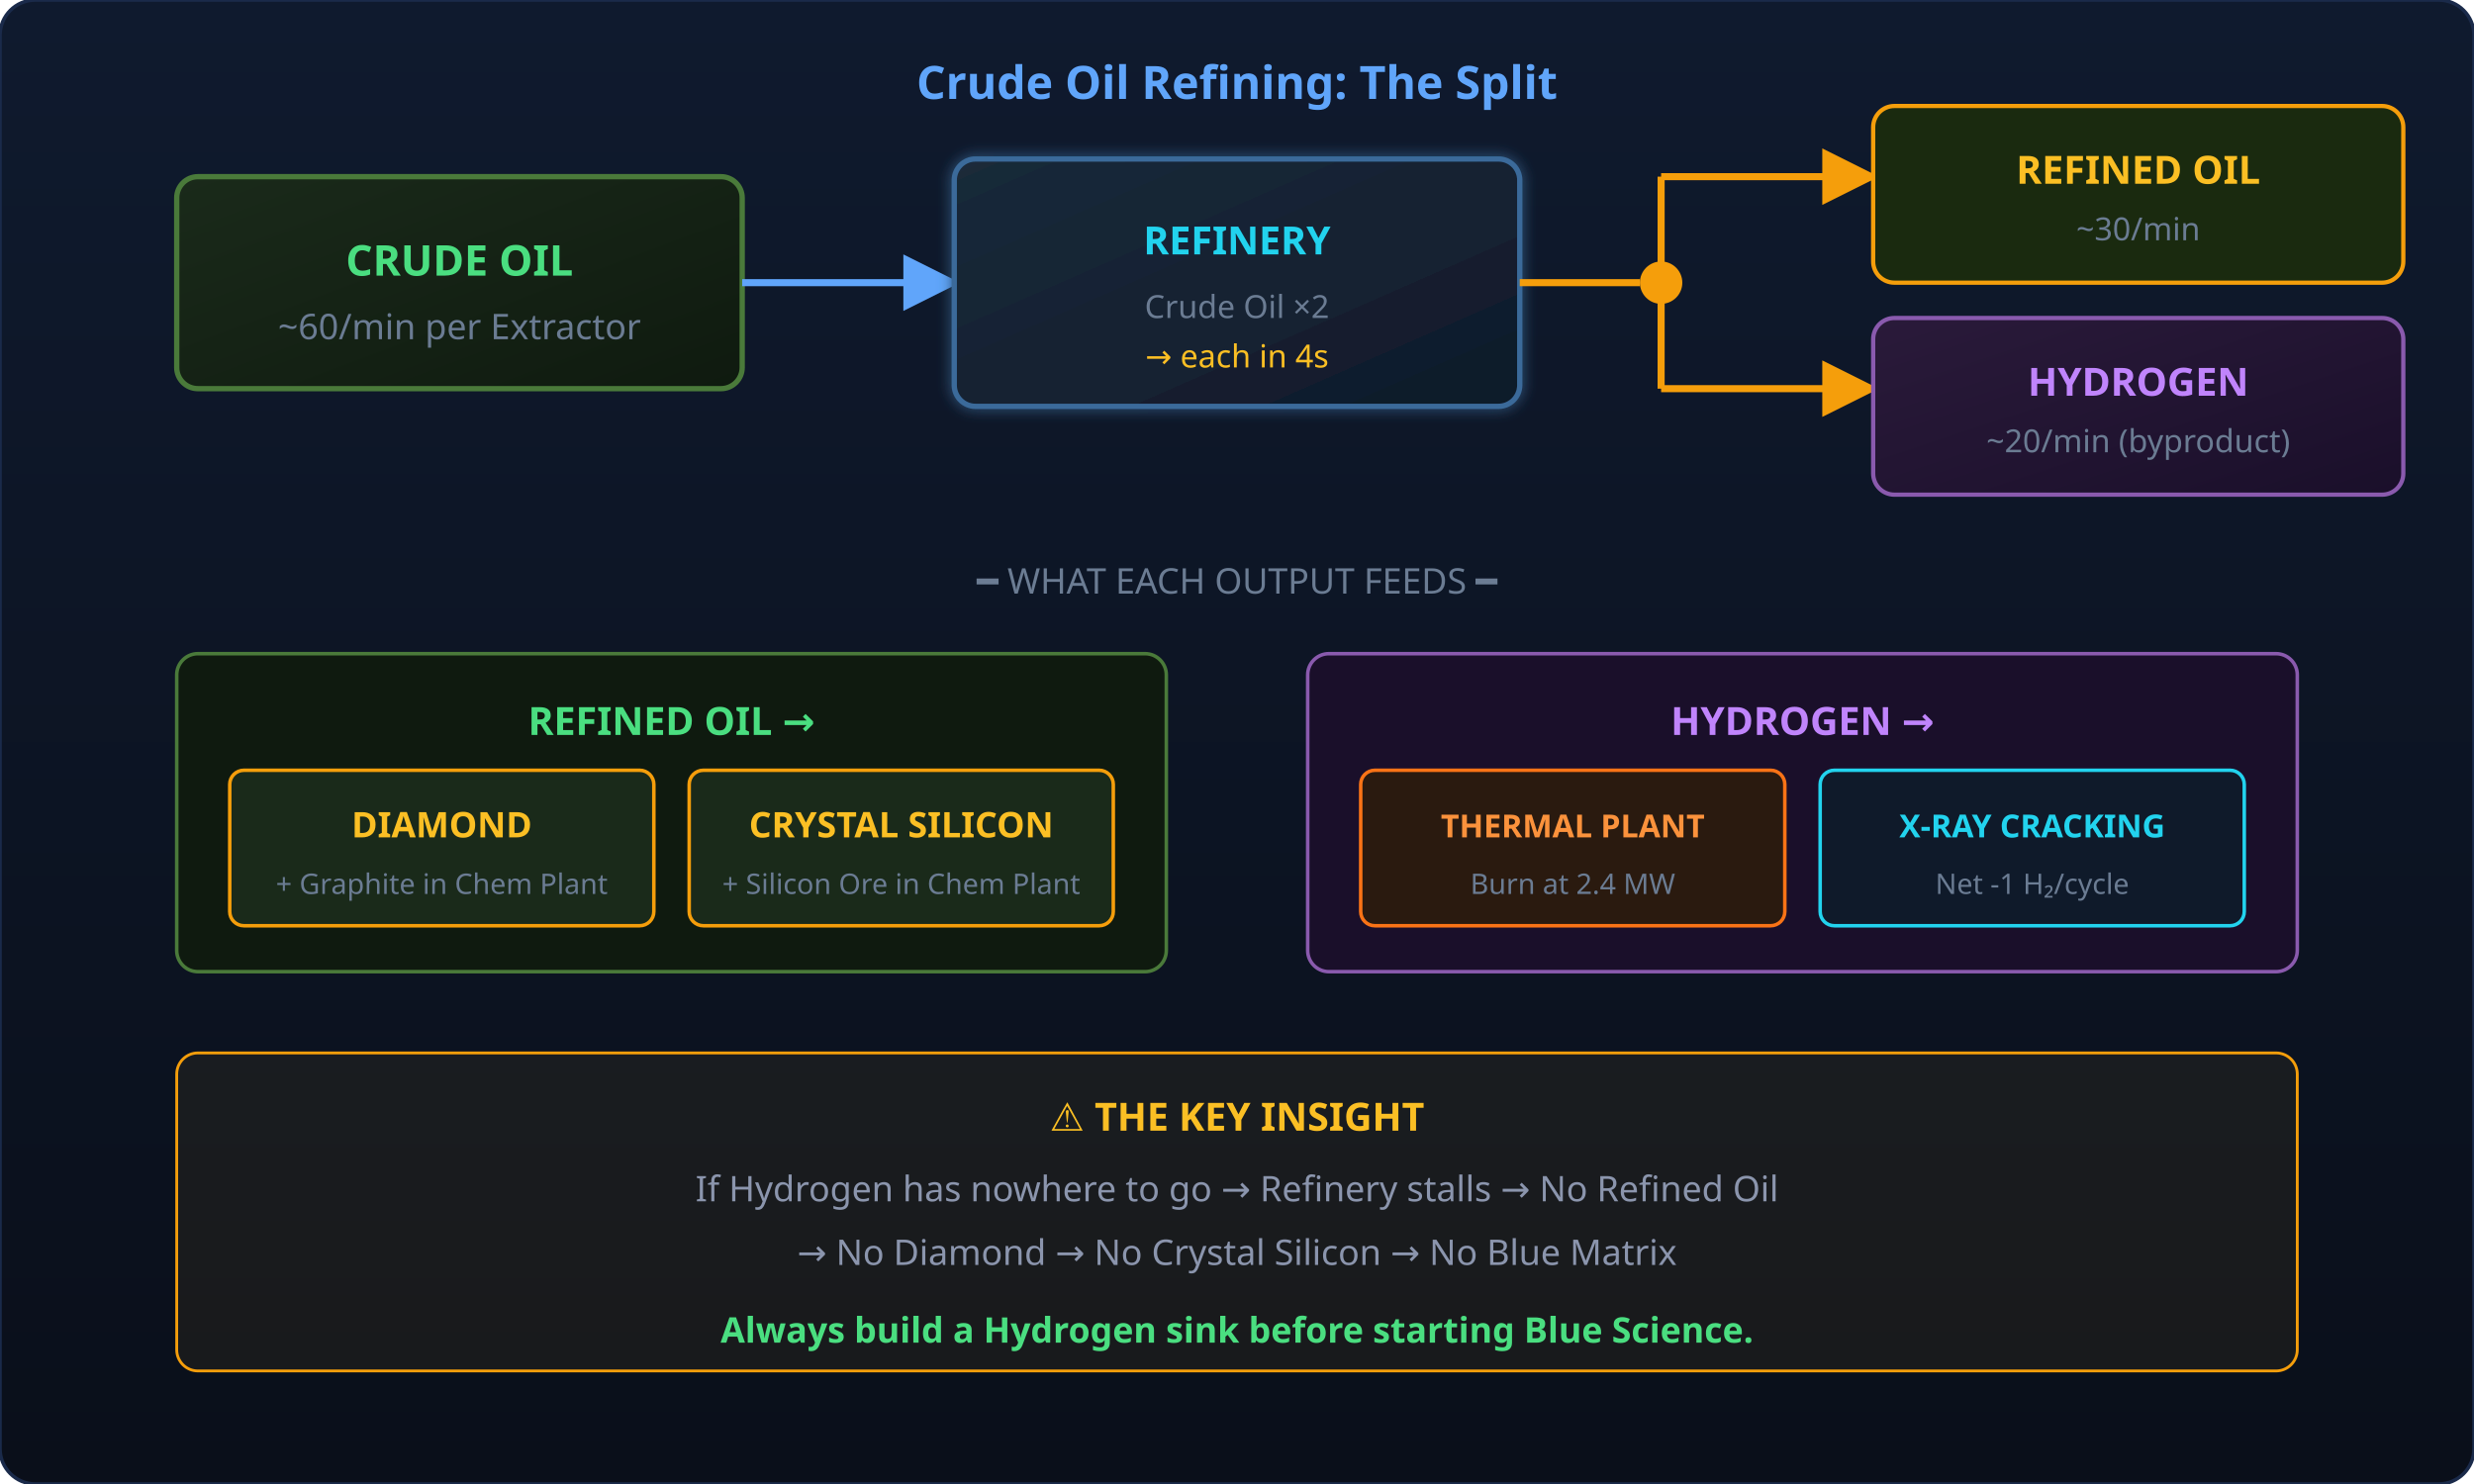
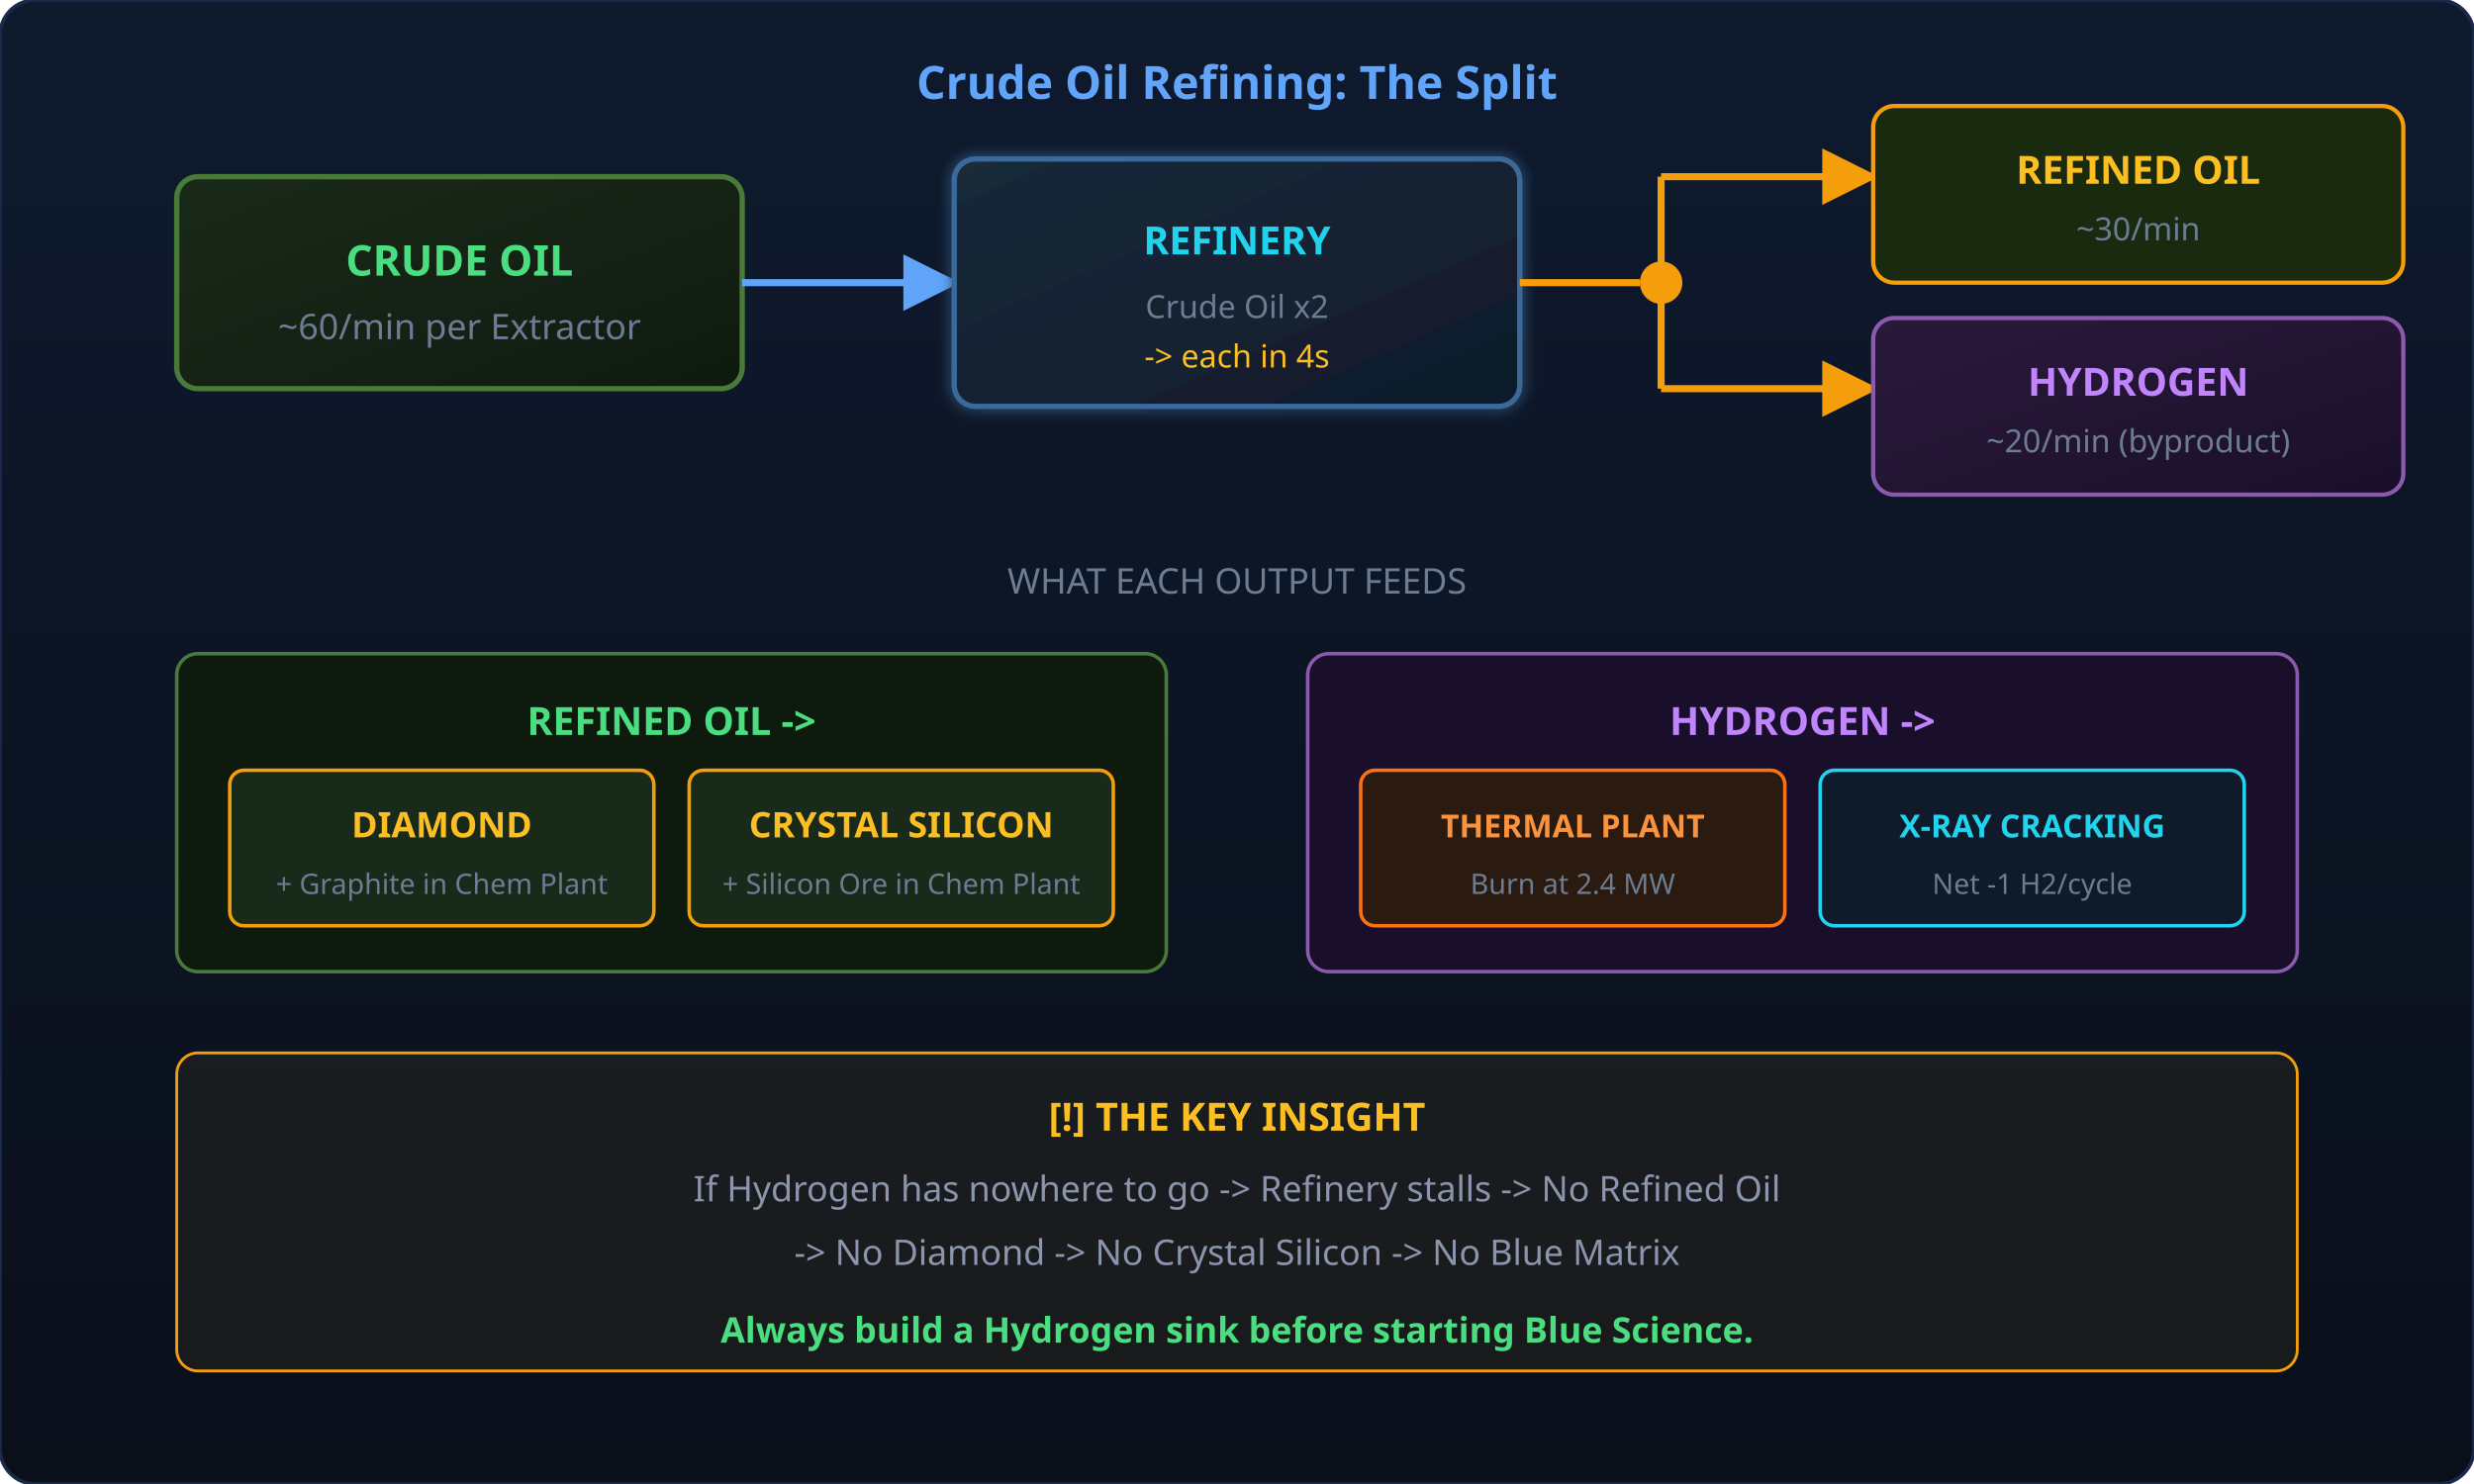
<svg xmlns="http://www.w3.org/2000/svg" viewBox="0 0 700 420" width="700" height="420">
  <defs>
    <linearGradient id="bgGrad" x1="0" y1="0" x2="0" y2="1">
      <stop offset="0%" stop-color="#0f1a2e" />
      <stop offset="100%" stop-color="#0a0f1a" />
    </linearGradient>
    <linearGradient id="oilGrad" x1="0" y1="0" x2="1" y2="1">
      <stop offset="0%" stop-color="#1a2a1a" />
      <stop offset="100%" stop-color="#0f1a0f" />
    </linearGradient>
    <linearGradient id="refineryGrad" x1="0" y1="0" x2="1" y2="1">
      <stop offset="0%" stop-color="#1a2a3a" />
      <stop offset="100%" stop-color="#0f1a2a" />
    </linearGradient>
    <linearGradient id="hydrogenGrad" x1="0" y1="0" x2="1" y2="1">
      <stop offset="0%" stop-color="#2a1a3a" />
      <stop offset="100%" stop-color="#1a0f2a" />
    </linearGradient>
    <filter id="glow">
      <feGaussianBlur stdDeviation="2" result="blur" />
      <feMerge>
        <feMergeNode in="blur" />
        <feMergeNode in="SourceGraphic" />
      </feMerge>
    </filter>
    <marker id="arrowBlue" viewBox="0 0 10 10" refX="9" refY="5" markerWidth="8" markerHeight="8" orient="auto-start-reverse">
      <path d="M 0 0 L 10 5 L 0 10 z" fill="#60a5fa" />
    </marker>
    <marker id="arrowCyan" viewBox="0 0 10 10" refX="9" refY="5" markerWidth="8" markerHeight="8" orient="auto-start-reverse">
      <path d="M 0 0 L 10 5 L 0 10 z" fill="#22d3ee" />
    </marker>
    <marker id="arrowAmber" viewBox="0 0 10 10" refX="9" refY="5" markerWidth="8" markerHeight="8" orient="auto-start-reverse">
      <path d="M 0 0 L 10 5 L 0 10 z" fill="#f59e0b" />
    </marker>
  </defs>
  <rect width="700" height="420" rx="10" fill="url(#bgGrad)" stroke="#1a2a4a" stroke-width="1" />
  <text x="350" y="28" text-anchor="middle" fill="#60a5fa" font-size="13" font-weight="700" font-family="sans-serif">Crude Oil Refining: The Split</text>
  <rect x="50" y="50" width="160" height="60" rx="6" fill="url(#oilGrad)" stroke="#4a7a3a" stroke-width="1.5" />
  <text x="130" y="78" text-anchor="middle" fill="#4ade80" font-size="12" font-weight="700" font-family="sans-serif">CRUDE OIL</text>
  <text x="130" y="96" text-anchor="middle" fill="#6b7c93" font-size="10" font-family="sans-serif">~60/min per Extractor</text>
  <line x1="210" y1="80" x2="270" y2="80" stroke="#60a5fa" stroke-width="2" marker-end="url(#arrowBlue)" />
  <rect x="270" y="45" width="160" height="70" rx="6" fill="url(#refineryGrad)" stroke="#3a6a9a" stroke-width="1.5" filter="url(#glow)" />
  <text x="350" y="72" text-anchor="middle" fill="#22d3ee" font-size="11" font-weight="700" font-family="sans-serif">REFINERY</text>
-   <text x="350" y="90" text-anchor="middle" fill="#6b7c93" font-size="9" font-family="sans-serif">Crude Oil ×2</text>
-   <text x="350" y="104" text-anchor="middle" fill="#fbbf24" font-size="9" font-family="sans-serif">→ each in 4s</text>
+   <text x="350" y="90" text-anchor="middle" fill="#6b7c93" font-size="9" font-family="sans-serif">Crude Oil x2</text>
+   <text x="350" y="104" text-anchor="middle" fill="#fbbf24" font-size="9" font-family="sans-serif">-&gt; each in 4s</text>
  <circle cx="470" cy="80" r="6" fill="#f59e0b" />
  <line x1="430" y1="80" x2="464" y2="80" stroke="#f59e0b" stroke-width="2" />
  <line x1="470" y1="80" x2="470" y2="50" stroke="#f59e0b" stroke-width="2" />
  <line x1="470" y1="50" x2="530" y2="50" stroke="#f59e0b" stroke-width="2" marker-end="url(#arrowAmber)" />
  <rect x="530" y="30" width="150" height="50" rx="6" fill="#1a2a0f" stroke="#f59e0b" stroke-width="1.2" />
  <text x="605" y="52" text-anchor="middle" fill="#fbbf24" font-size="11" font-weight="700" font-family="sans-serif">REFINED OIL</text>
  <text x="605" y="68" text-anchor="middle" fill="#6b7c93" font-size="9" font-family="sans-serif">~30/min</text>
  <line x1="470" y1="80" x2="470" y2="110" stroke="#f59e0b" stroke-width="2" />
  <line x1="470" y1="110" x2="530" y2="110" stroke="#f59e0b" stroke-width="2" marker-end="url(#arrowAmber)" />
  <rect x="530" y="90" width="150" height="50" rx="6" fill="url(#hydrogenGrad)" stroke="#8a5aae" stroke-width="1.2" />
  <text x="605" y="112" text-anchor="middle" fill="#c084fc" font-size="11" font-weight="700" font-family="sans-serif">HYDROGEN</text>
  <text x="605" y="128" text-anchor="middle" fill="#6b7c93" font-size="9" font-family="sans-serif">~20/min (byproduct)</text>
-   <text x="350" y="168" text-anchor="middle" fill="#6b7c93" font-size="10" font-family="sans-serif">━  WHAT EACH OUTPUT FEEDS  ━</text>
+   <text x="350" y="168" text-anchor="middle" fill="#6b7c93" font-size="10" font-family="sans-serif">  WHAT EACH OUTPUT FEEDS  </text>
  <rect x="50" y="185" width="280" height="90" rx="6" fill="#0f1a0f" stroke="#4a7a3a" stroke-width="1" />
-   <text x="190" y="208" text-anchor="middle" fill="#4ade80" font-size="11" font-weight="700" font-family="sans-serif">REFINED OIL →</text>
+   <text x="190" y="208" text-anchor="middle" fill="#4ade80" font-size="11" font-weight="700" font-family="sans-serif">REFINED OIL -&gt;</text>
  <rect x="65" y="218" width="120" height="44" rx="4" fill="#1a2a1a" stroke="#f59e0b" stroke-width="1" />
  <text x="125" y="237" text-anchor="middle" fill="#fbbf24" font-size="10" font-weight="600" font-family="sans-serif">DIAMOND</text>
  <text x="125" y="253" text-anchor="middle" fill="#6b7c93" font-size="8" font-family="sans-serif">+ Graphite in Chem Plant</text>
  <rect x="195" y="218" width="120" height="44" rx="4" fill="#1a2a1a" stroke="#f59e0b" stroke-width="1" />
  <text x="255" y="237" text-anchor="middle" fill="#fbbf24" font-size="10" font-weight="600" font-family="sans-serif">CRYSTAL SILICON</text>
  <text x="255" y="253" text-anchor="middle" fill="#6b7c93" font-size="8" font-family="sans-serif">+ Silicon Ore in Chem Plant</text>
  <rect x="370" y="185" width="280" height="90" rx="6" fill="#1a0f2a" stroke="#8a5aae" stroke-width="1" />
-   <text x="510" y="208" text-anchor="middle" fill="#c084fc" font-size="11" font-weight="700" font-family="sans-serif">HYDROGEN →</text>
+   <text x="510" y="208" text-anchor="middle" fill="#c084fc" font-size="11" font-weight="700" font-family="sans-serif">HYDROGEN -&gt;</text>
  <rect x="385" y="218" width="120" height="44" rx="4" fill="#2a1a0f" stroke="#f97316" stroke-width="1" />
  <text x="445" y="237" text-anchor="middle" fill="#fb923c" font-size="9" font-weight="600" font-family="sans-serif">THERMAL PLANT</text>
  <text x="445" y="253" text-anchor="middle" fill="#6b7c93" font-size="8" font-family="sans-serif">Burn at 2.4 MW</text>
  <rect x="515" y="218" width="120" height="44" rx="4" fill="#0f1a2a" stroke="#22d3ee" stroke-width="1" />
  <text x="575" y="237" text-anchor="middle" fill="#22d3ee" font-size="9" font-weight="600" font-family="sans-serif">X-RAY CRACKING</text>
-   <text x="575" y="253" text-anchor="middle" fill="#6b7c93" font-size="8" font-family="sans-serif">Net -1 H₂/cycle</text>
+   <text x="575" y="253" text-anchor="middle" fill="#6b7c93" font-size="8" font-family="sans-serif">Net -1 H2/cycle</text>
  <rect x="50" y="298" width="600" height="90" rx="6" fill="rgba(251,191,36,0.06)" stroke="#f59e0b" stroke-width="0.8" />
-   <text x="350" y="320" text-anchor="middle" fill="#fbbf24" font-size="11" font-weight="700" font-family="sans-serif">⚠ THE KEY INSIGHT</text>
-   <text x="350" y="340" text-anchor="middle" fill="#8b95ad" font-size="10" font-family="sans-serif">If Hydrogen has nowhere to go → Refinery stalls → No Refined Oil</text>
-   <text x="350" y="358" text-anchor="middle" fill="#8b95ad" font-size="10" font-family="sans-serif">→ No Diamond → No Crystal Silicon → No Blue Matrix</text>
+   <text x="350" y="320" text-anchor="middle" fill="#fbbf24" font-size="11" font-weight="700" font-family="sans-serif">[!] THE KEY INSIGHT</text>
+   <text x="350" y="340" text-anchor="middle" fill="#8b95ad" font-size="10" font-family="sans-serif">If Hydrogen has nowhere to go -&gt; Refinery stalls -&gt; No Refined Oil</text>
+   <text x="350" y="358" text-anchor="middle" fill="#8b95ad" font-size="10" font-family="sans-serif">-&gt; No Diamond -&gt; No Crystal Silicon -&gt; No Blue Matrix</text>
  <text x="350" y="380" text-anchor="middle" fill="#4ade80" font-size="10" font-weight="600" font-family="sans-serif">Always build a Hydrogen sink before starting Blue Science.</text>
</svg>
